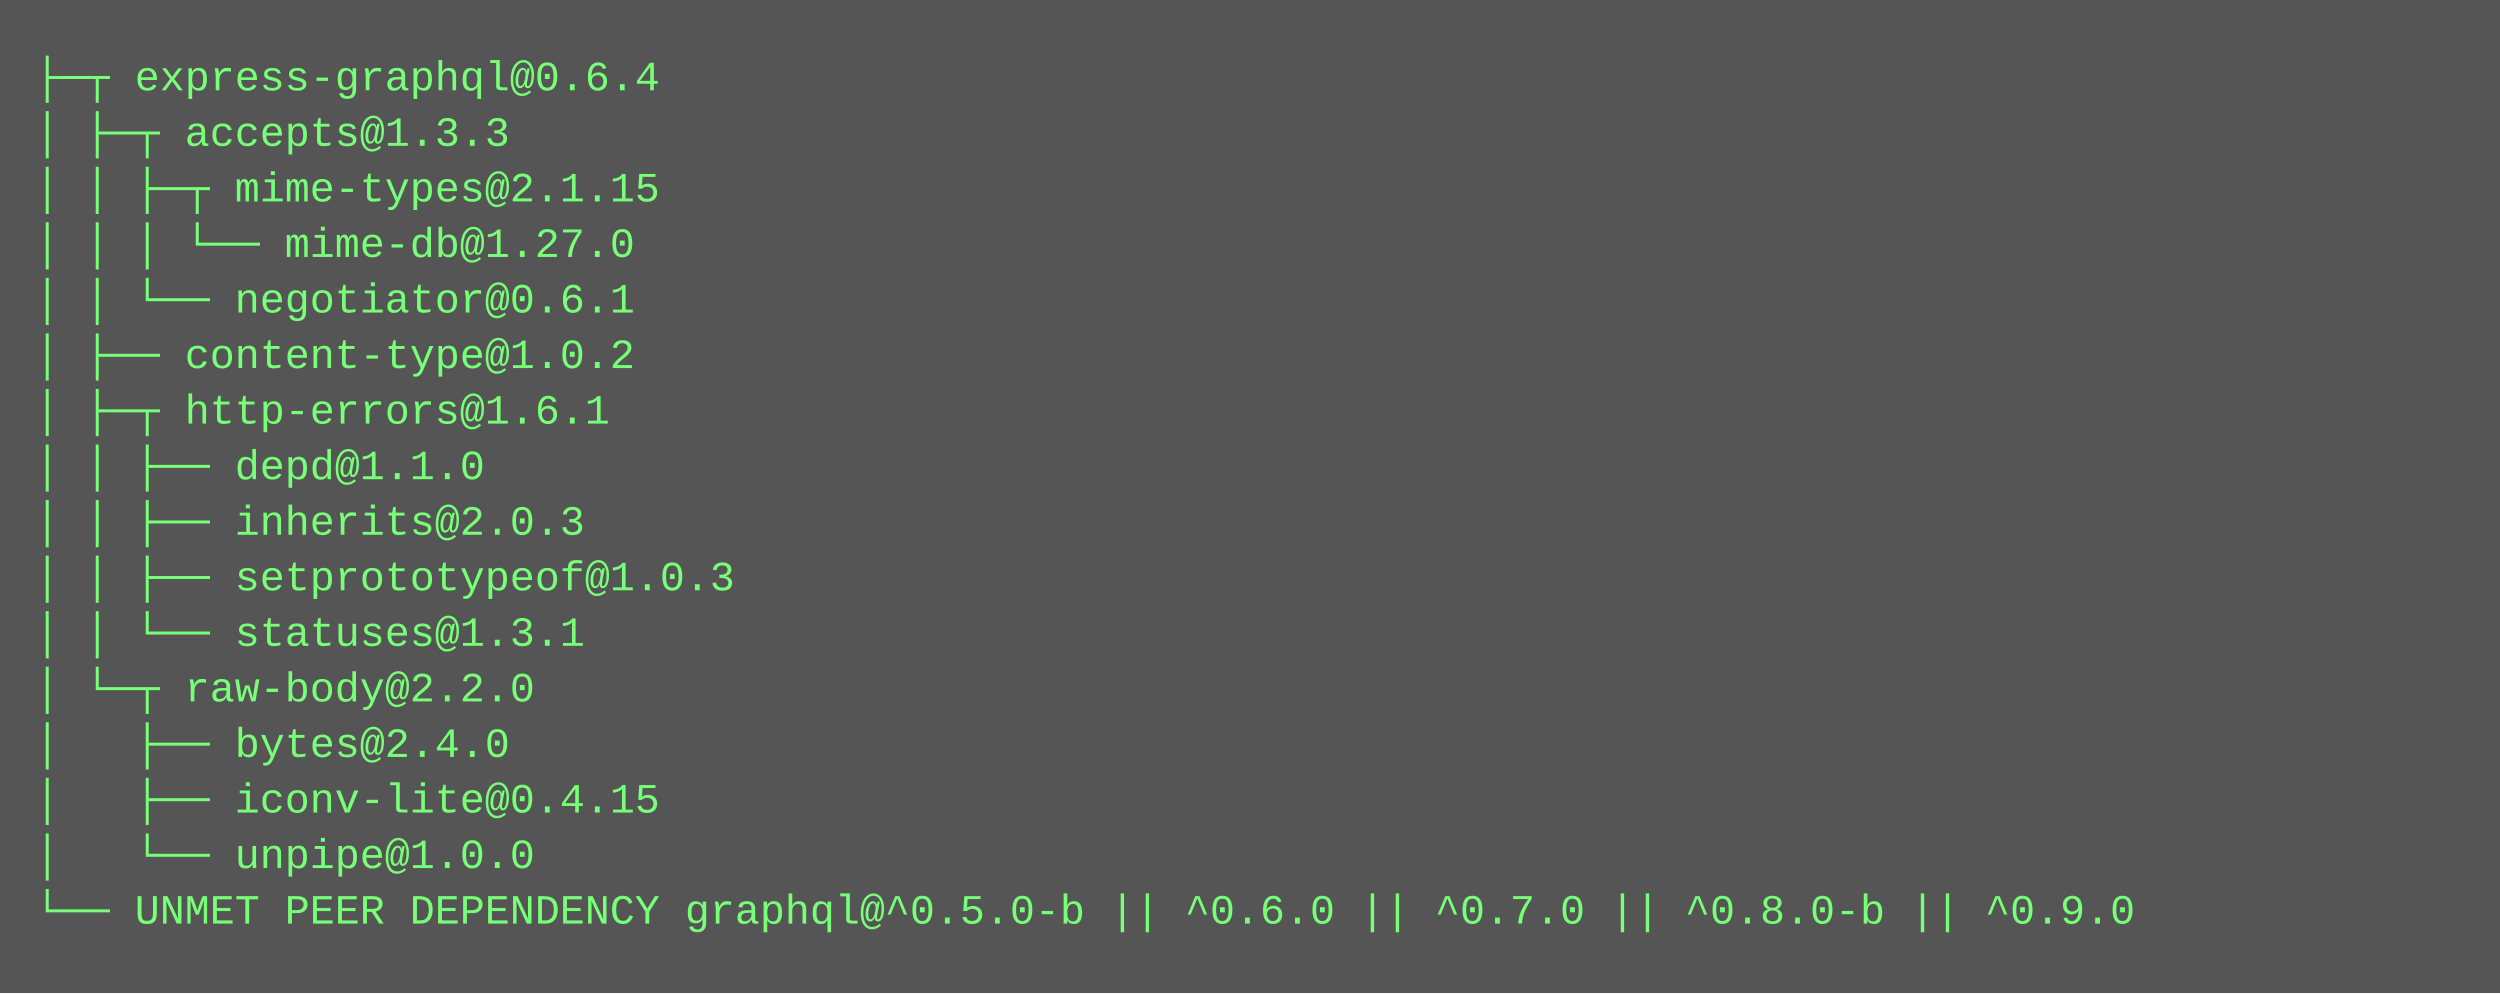
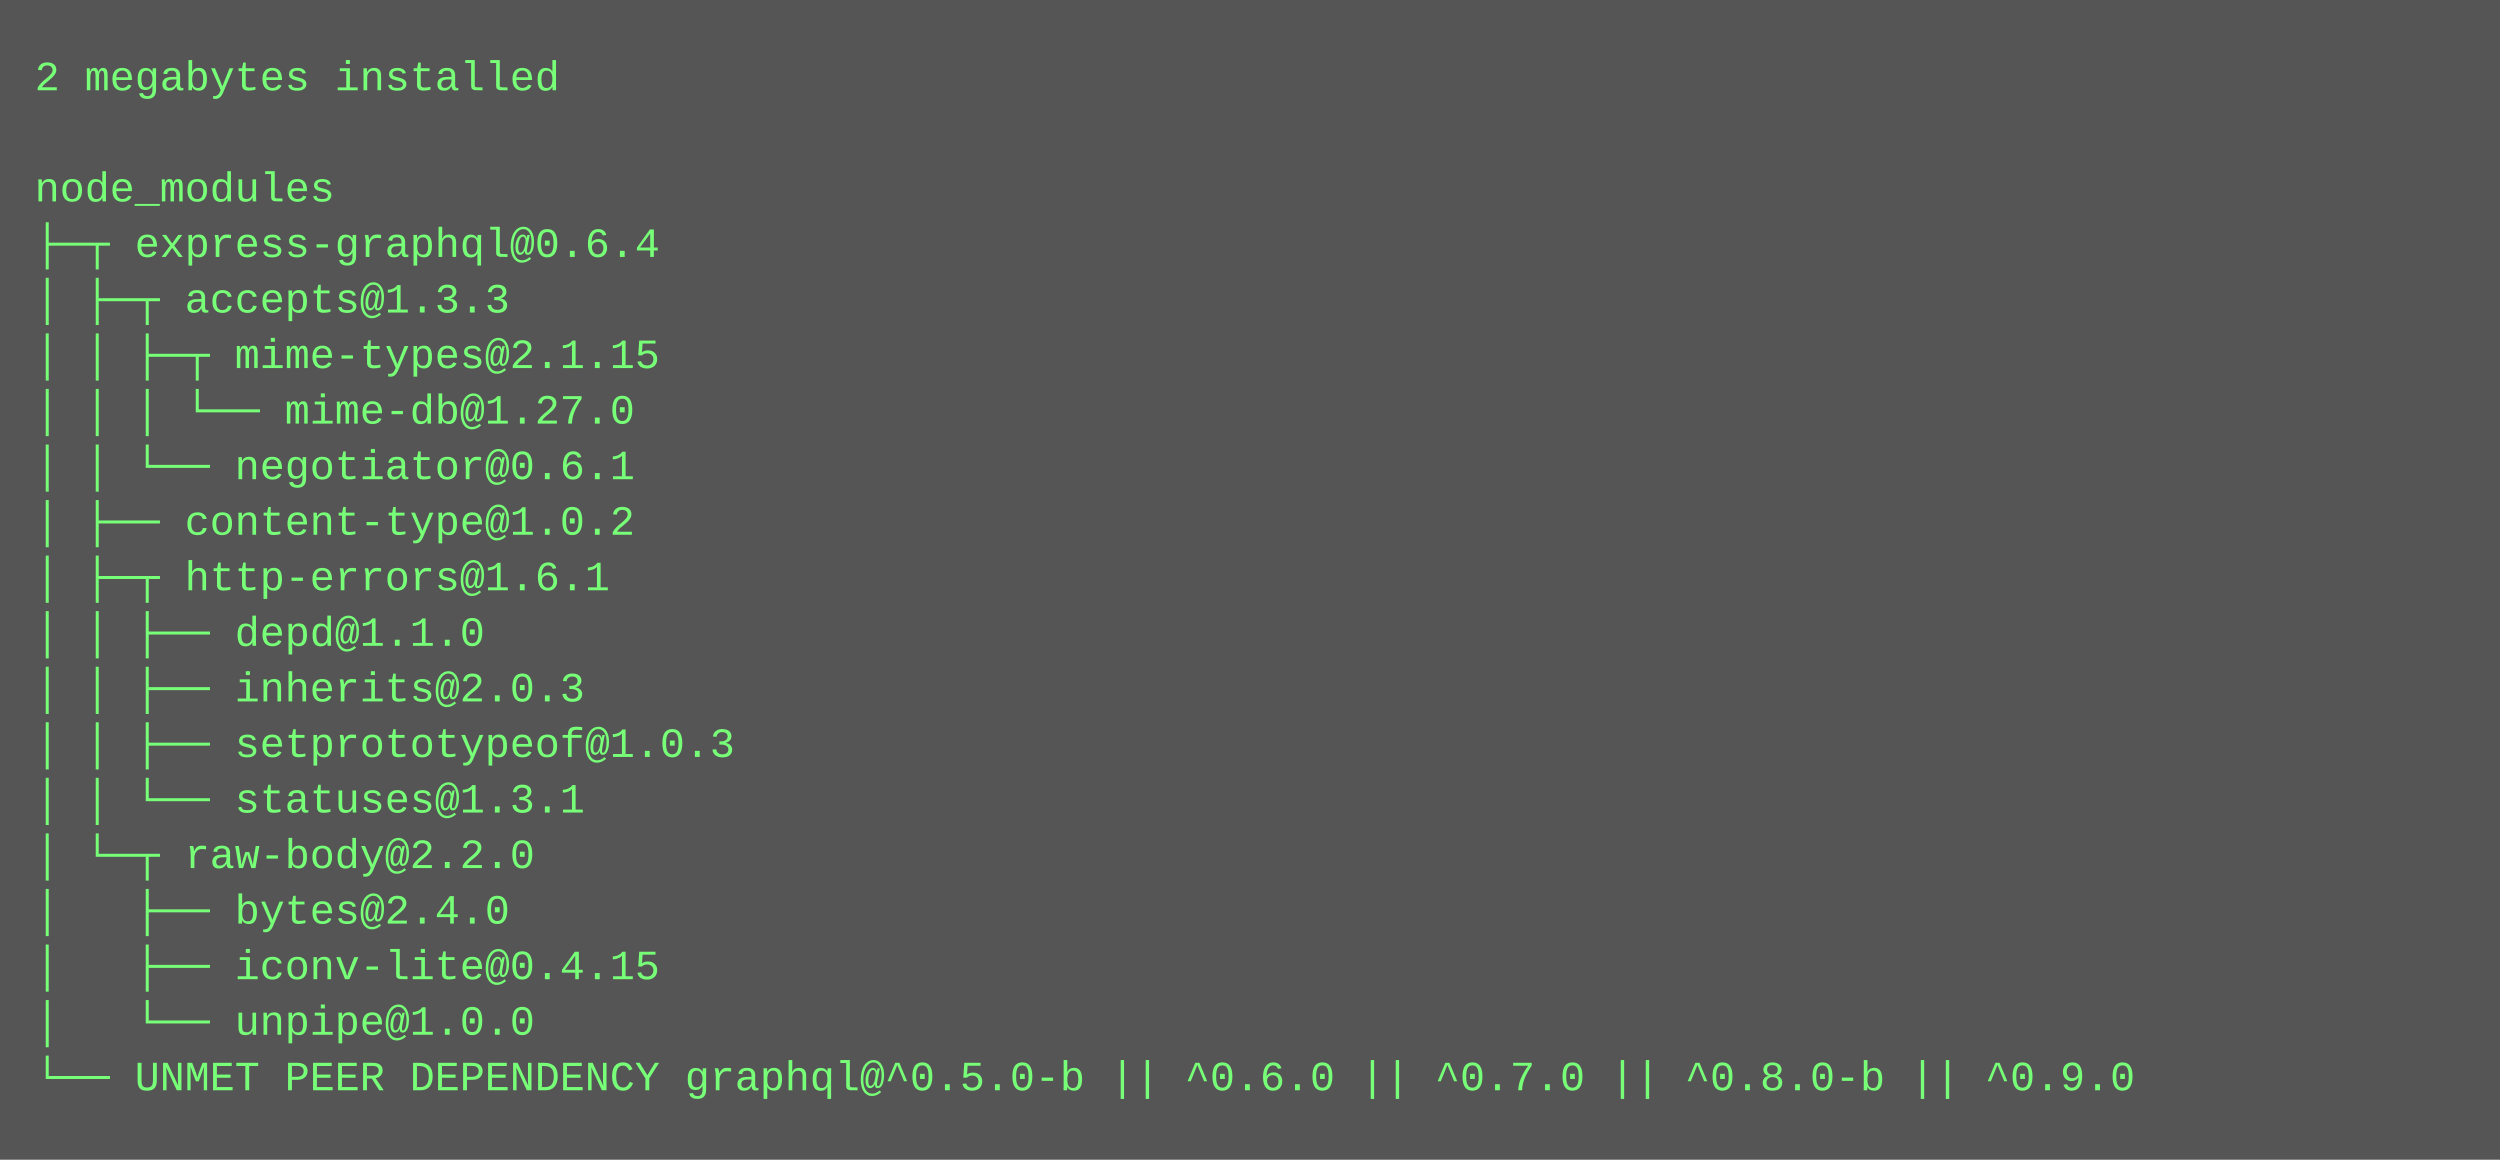
- <svg xmlns="http://www.w3.org/2000/svg" height="286" width="720">
-   <rect height="286" fill="#555" width="720" />
+ <svg xmlns="http://www.w3.org/2000/svg" height="334" width="720">
+   <rect height="334" fill="#555" width="720" />
  <text fill="#7f7" font-family="Courier New" font-size="12" xml:space="preserve">
-     <tspan x="10" y="26">├─┬ express-graphql@0.6.4 </tspan>
-     <tspan x="10" y="42">│ ├─┬ accepts@1.3.3 </tspan>
-     <tspan x="10" y="58">│ │ ├─┬ mime-types@2.1.15 </tspan>
-     <tspan x="10" y="74">│ │ │ └── mime-db@1.27.0 </tspan>
-     <tspan x="10" y="90">│ │ └── negotiator@0.6.1 </tspan>
-     <tspan x="10" y="106">│ ├── content-type@1.0.2 </tspan>
-     <tspan x="10" y="122">│ ├─┬ http-errors@1.6.1 </tspan>
-     <tspan x="10" y="138">│ │ ├── depd@1.1.0 </tspan>
-     <tspan x="10" y="154">│ │ ├── inherits@2.0.3 </tspan>
-     <tspan x="10" y="170">│ │ ├── setprototypeof@1.0.3 </tspan>
-     <tspan x="10" y="186">│ │ └── statuses@1.3.1 </tspan>
-     <tspan x="10" y="202">│ └─┬ raw-body@2.2.0 </tspan>
-     <tspan x="10" y="218">│   ├── bytes@2.4.0 </tspan>
-     <tspan x="10" y="234">│   ├── iconv-lite@0.4.15 </tspan>
-     <tspan x="10" y="250">│   └── unpipe@1.0.0 </tspan>
-     <tspan x="10" y="266">└── UNMET PEER DEPENDENCY graphql@^0.5.0-b || ^0.6.0 || ^0.7.0 || ^0.8.0-b || ^0.9.0</tspan>
+     <tspan x="10" y="26">2 megabytes installed</tspan>
+     <tspan x="10" y="42" />
+     <tspan x="10" y="58">node_modules</tspan>
+     <tspan x="10" y="74">├─┬ express-graphql@0.6.4 </tspan>
+     <tspan x="10" y="90">│ ├─┬ accepts@1.3.3 </tspan>
+     <tspan x="10" y="106">│ │ ├─┬ mime-types@2.1.15 </tspan>
+     <tspan x="10" y="122">│ │ │ └── mime-db@1.27.0 </tspan>
+     <tspan x="10" y="138">│ │ └── negotiator@0.6.1 </tspan>
+     <tspan x="10" y="154">│ ├── content-type@1.0.2 </tspan>
+     <tspan x="10" y="170">│ ├─┬ http-errors@1.6.1 </tspan>
+     <tspan x="10" y="186">│ │ ├── depd@1.1.0 </tspan>
+     <tspan x="10" y="202">│ │ ├── inherits@2.0.3 </tspan>
+     <tspan x="10" y="218">│ │ ├── setprototypeof@1.0.3 </tspan>
+     <tspan x="10" y="234">│ │ └── statuses@1.3.1 </tspan>
+     <tspan x="10" y="250">│ └─┬ raw-body@2.2.0 </tspan>
+     <tspan x="10" y="266">│   ├── bytes@2.4.0 </tspan>
+     <tspan x="10" y="282">│   ├── iconv-lite@0.4.15 </tspan>
+     <tspan x="10" y="298">│   └── unpipe@1.0.0 </tspan>
+     <tspan x="10" y="314">└── UNMET PEER DEPENDENCY graphql@^0.5.0-b || ^0.6.0 || ^0.7.0 || ^0.8.0-b || ^0.9.0</tspan>
  </text>
</svg>
